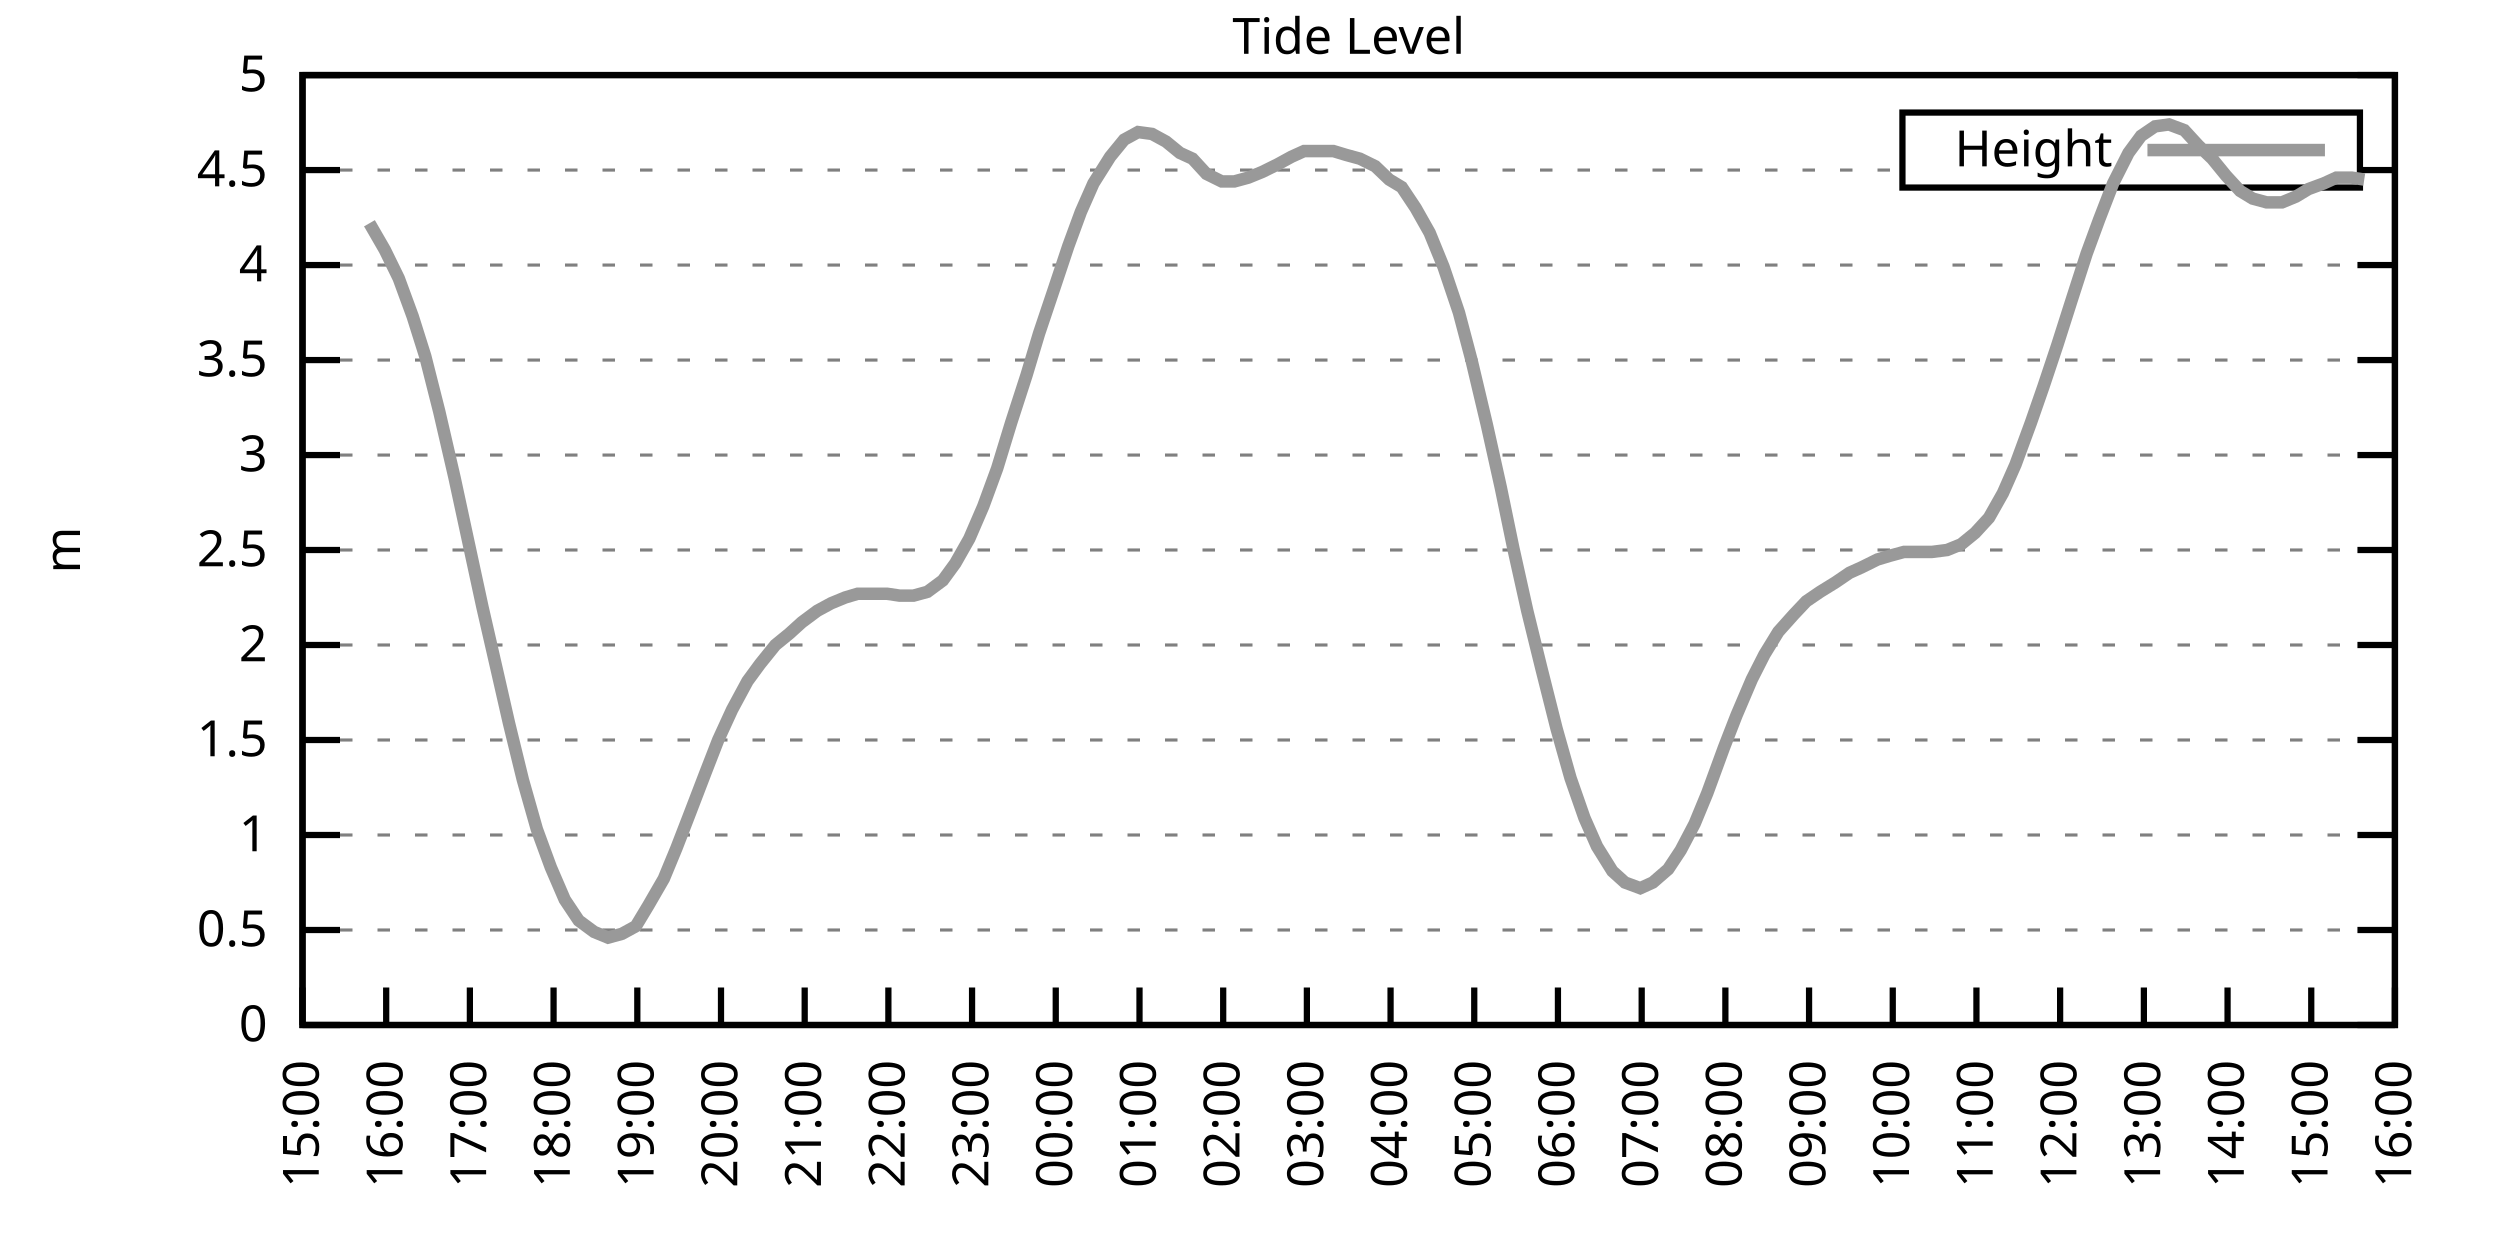
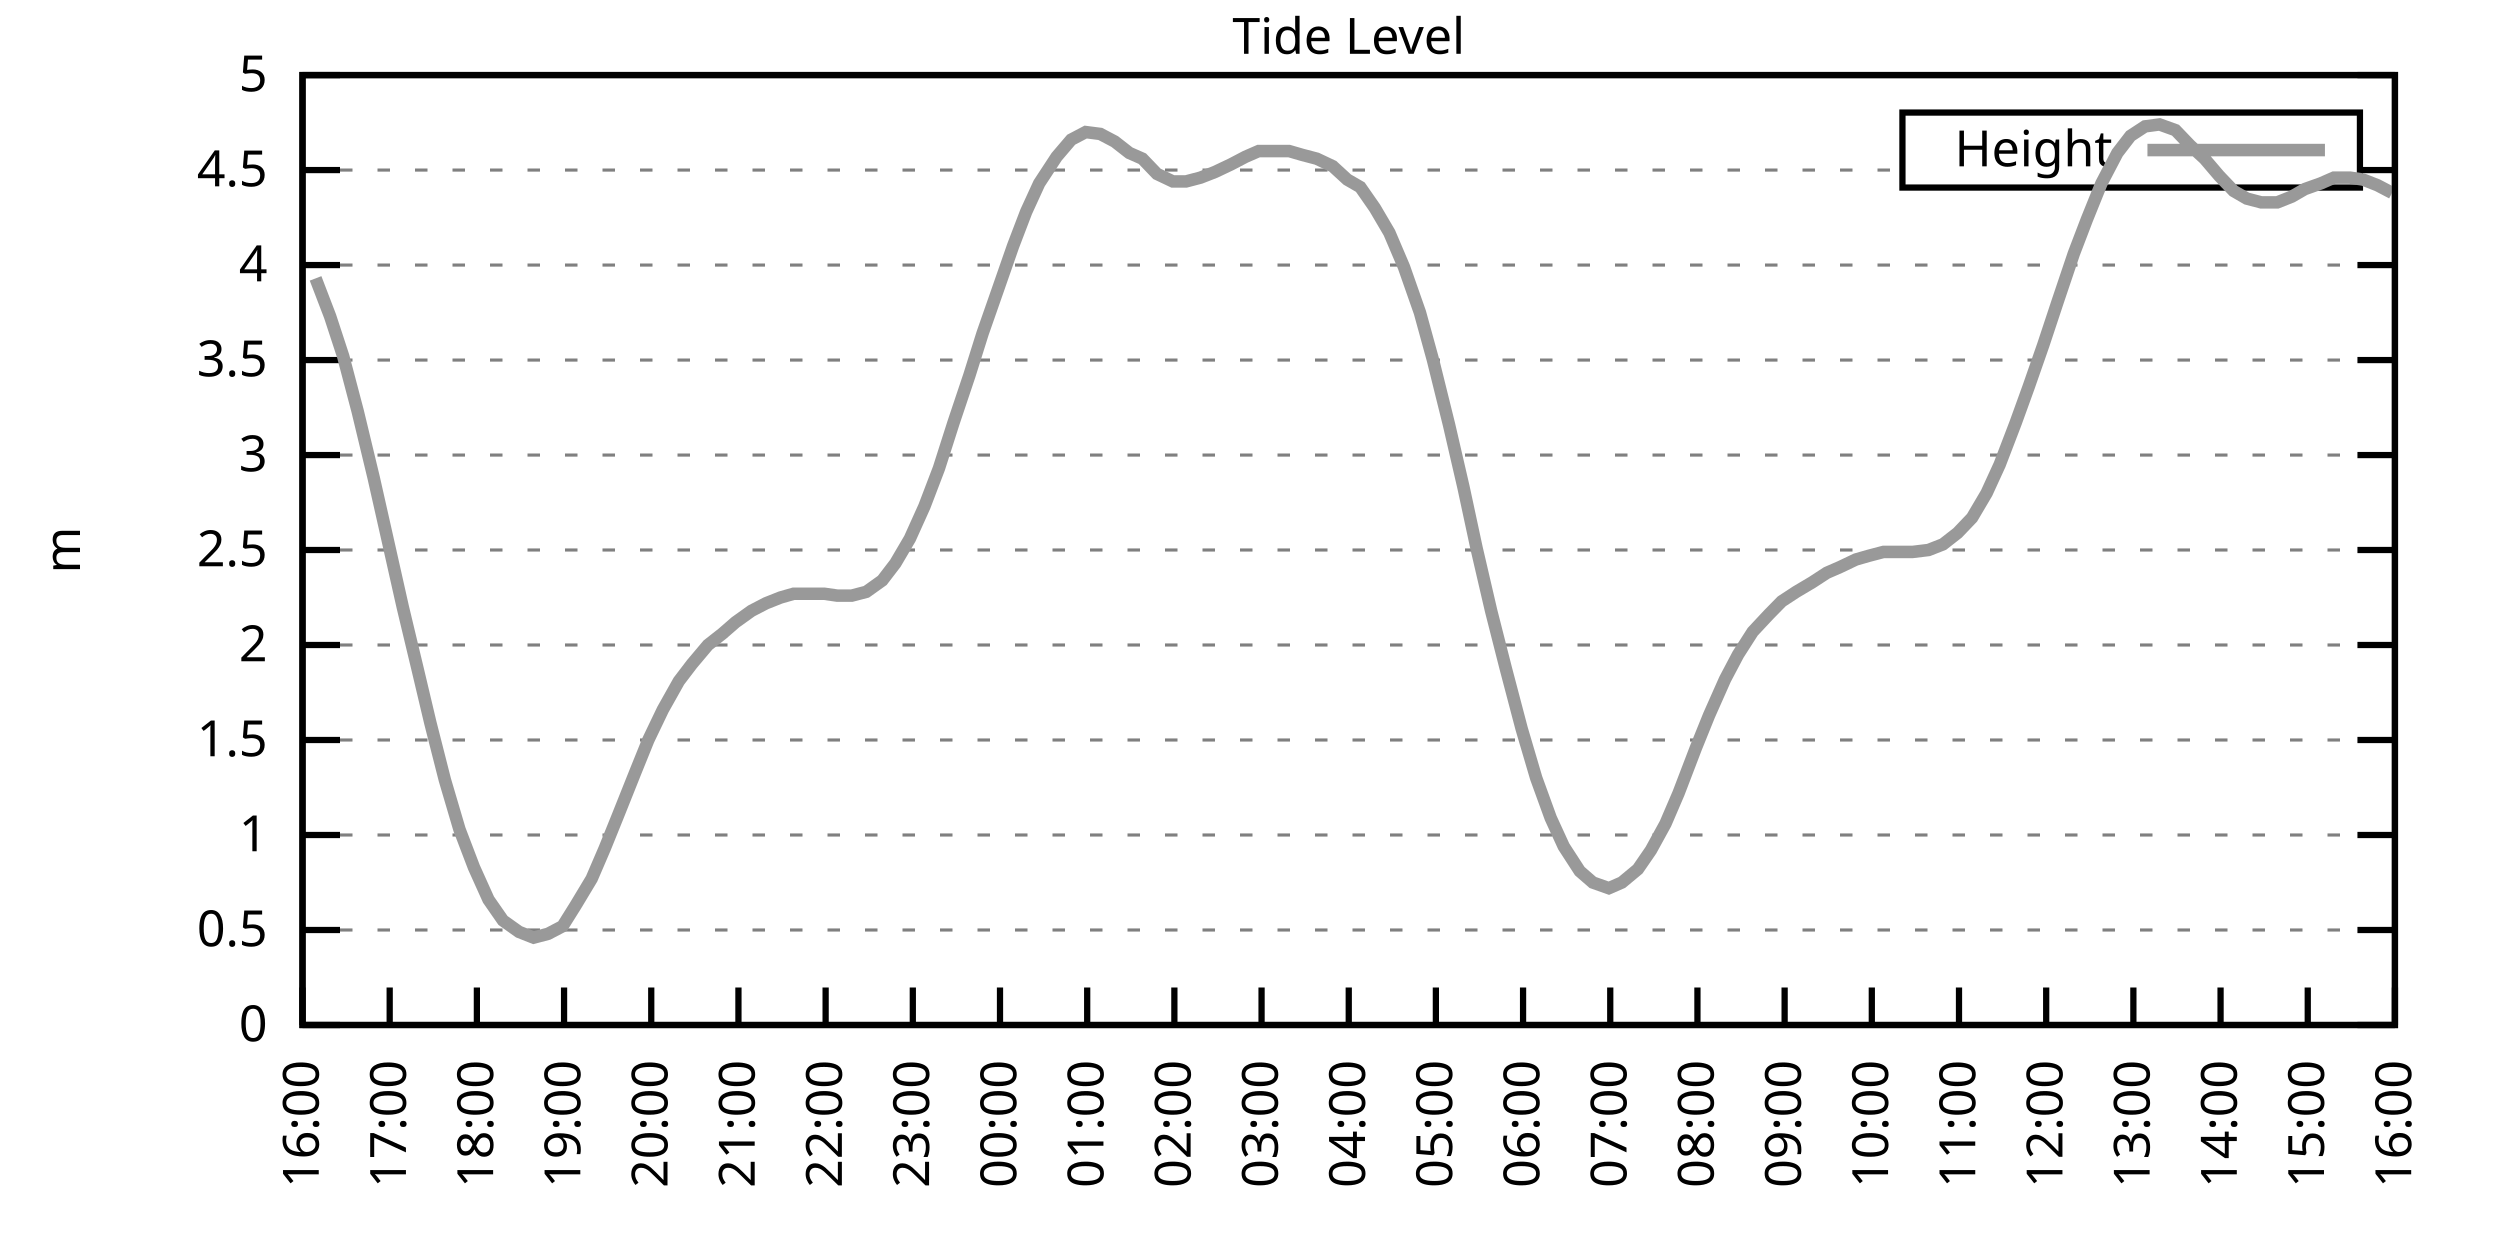
<svg xmlns="http://www.w3.org/2000/svg" xmlns:xlink="http://www.w3.org/1999/xlink" width="400" height="200" viewBox="0 0 400 200">
  <g id="gnuplot_canvas">
    <rect x="0" y="0" width="400" height="200" fill="none" />
    <defs>
      <circle id="gpDot" r="0.5" stroke-width="0.5" stroke="currentColor" />
      <path id="gpPt0" stroke-width="0.333" stroke="currentColor" d="M-1,0 h2 M0,-1 v2" />
      <path id="gpPt1" stroke-width="0.333" stroke="currentColor" d="M-1,-1 L1,1 M1,-1 L-1,1" />
      <path id="gpPt2" stroke-width="0.333" stroke="currentColor" d="M-1,0 L1,0 M0,-1 L0,1 M-1,-1 L1,1 M-1,1 L1,-1" />
      <rect id="gpPt3" stroke-width="0.333" stroke="currentColor" x="-1" y="-1" width="2" height="2" />
      <rect id="gpPt4" stroke-width="0.333" stroke="currentColor" fill="currentColor" x="-1" y="-1" width="2" height="2" />
      <circle id="gpPt5" stroke-width="0.333" stroke="currentColor" cx="0" cy="0" r="1" />
      <use xlink:href="#gpPt5" id="gpPt6" fill="currentColor" stroke="none" />
      <path id="gpPt7" stroke-width="0.333" stroke="currentColor" d="M0,-1.33 L-1.33,0.67 L1.33,0.67 z" />
      <use xlink:href="#gpPt7" id="gpPt8" fill="currentColor" stroke="none" />
      <use xlink:href="#gpPt7" id="gpPt9" stroke="currentColor" transform="rotate(180)" />
      <use xlink:href="#gpPt9" id="gpPt10" fill="currentColor" stroke="none" />
      <use xlink:href="#gpPt3" id="gpPt11" stroke="currentColor" transform="rotate(45)" />
      <use xlink:href="#gpPt11" id="gpPt12" fill="currentColor" stroke="none" />
      <path id="gpPt13" stroke-width="0.333" stroke="currentColor" d="M0,1.330 L1.265,0.411 L0.782,-1.067 L-0.782,-1.076 L-1.265,0.411 z" />
      <use xlink:href="#gpPt13" id="gpPt14" fill="currentColor" stroke="none" />
      <filter id="textbox" filterUnits="objectBoundingBox" x="0" y="0" height="1" width="1">
        <feFlood flood-color="white" flood-opacity="1" result="bgnd" />
        <feComposite in="SourceGraphic" in2="bgnd" operator="atop" />
      </filter>
      <filter id="greybox" filterUnits="objectBoundingBox" x="0" y="0" height="1" width="1">
        <feFlood flood-color="lightgrey" flood-opacity="1" result="grey" />
        <feComposite in="SourceGraphic" in2="grey" operator="atop" />
      </filter>
    </defs>
    <g fill="none" color="white" stroke="currentColor" stroke-width="1.00" stroke-linecap="butt" stroke-linejoin="miter">
</g>
    <g fill="none" color="black" stroke="currentColor" stroke-width="1.00" stroke-linecap="butt" stroke-linejoin="miter">
      <g stroke="none" shape-rendering="crispEdges">
        <polygon fill="rgb(255, 255, 255)" points="48.40,164.00 383.18,164.00 383.18,12.02 48.40,12.02 " />
      </g>
    </g>
    <g fill="none" color="black" stroke="currentColor" stroke-width="1.00" stroke-linecap="butt" stroke-linejoin="miter">
</g>
    <g fill="none" color="black" stroke="black" stroke-width="0.50" stroke-linecap="butt" stroke-linejoin="miter">
</g>
    <g fill="none" color="gray" stroke="currentColor" stroke-width="0.50" stroke-linecap="butt" stroke-linejoin="miter">
      <path stroke="gray" stroke-dasharray="2,4" class="gridline" d="M48.40,164.00 L383.19,164.00  " />
    </g>
    <g fill="none" color="gray" stroke="gray" stroke-width="1.00" stroke-linecap="butt" stroke-linejoin="miter">
</g>
    <g fill="none" color="black" stroke="currentColor" stroke-width="1.00" stroke-linecap="butt" stroke-linejoin="miter">
      <path stroke="black" d="M48.40,164.00 L54.40,164.00 M383.19,164.00 L377.19,164.00  " />
      <g transform="translate(42.80,166.60)" stroke="none" fill="black" font-family="Sans" font-size="8.00" text-anchor="end">
        <text>
          <tspan font-family="Sans"> 0</tspan>
        </text>
      </g>
    </g>
    <g fill="none" color="black" stroke="currentColor" stroke-width="1.00" stroke-linecap="butt" stroke-linejoin="miter">
</g>
    <g fill="none" color="black" stroke="black" stroke-width="0.50" stroke-linecap="butt" stroke-linejoin="miter">
</g>
    <g fill="none" color="gray" stroke="currentColor" stroke-width="0.50" stroke-linecap="butt" stroke-linejoin="miter">
      <path stroke="gray" stroke-dasharray="2,4" class="gridline" d="M48.40,148.80 L383.19,148.80  " />
    </g>
    <g fill="none" color="gray" stroke="gray" stroke-width="1.00" stroke-linecap="butt" stroke-linejoin="miter">
</g>
    <g fill="none" color="black" stroke="currentColor" stroke-width="1.00" stroke-linecap="butt" stroke-linejoin="miter">
      <path stroke="black" d="M48.40,148.80 L54.40,148.80 M383.19,148.80 L377.19,148.80  " />
      <g transform="translate(42.80,151.40)" stroke="none" fill="black" font-family="Sans" font-size="8.00" text-anchor="end">
        <text>
          <tspan font-family="Sans"> 0.5</tspan>
        </text>
      </g>
    </g>
    <g fill="none" color="black" stroke="currentColor" stroke-width="1.00" stroke-linecap="butt" stroke-linejoin="miter">
</g>
    <g fill="none" color="black" stroke="black" stroke-width="0.50" stroke-linecap="butt" stroke-linejoin="miter">
</g>
    <g fill="none" color="gray" stroke="currentColor" stroke-width="0.50" stroke-linecap="butt" stroke-linejoin="miter">
      <path stroke="gray" stroke-dasharray="2,4" class="gridline" d="M48.40,133.60 L383.19,133.60  " />
    </g>
    <g fill="none" color="gray" stroke="gray" stroke-width="1.00" stroke-linecap="butt" stroke-linejoin="miter">
</g>
    <g fill="none" color="black" stroke="currentColor" stroke-width="1.00" stroke-linecap="butt" stroke-linejoin="miter">
      <path stroke="black" d="M48.40,133.60 L54.40,133.60 M383.19,133.60 L377.19,133.60  " />
      <g transform="translate(42.80,136.20)" stroke="none" fill="black" font-family="Sans" font-size="8.00" text-anchor="end">
        <text>
          <tspan font-family="Sans"> 1</tspan>
        </text>
      </g>
    </g>
    <g fill="none" color="black" stroke="currentColor" stroke-width="1.00" stroke-linecap="butt" stroke-linejoin="miter">
</g>
    <g fill="none" color="black" stroke="black" stroke-width="0.50" stroke-linecap="butt" stroke-linejoin="miter">
</g>
    <g fill="none" color="gray" stroke="currentColor" stroke-width="0.50" stroke-linecap="butt" stroke-linejoin="miter">
      <path stroke="gray" stroke-dasharray="2,4" class="gridline" d="M48.40,118.40 L383.19,118.40  " />
    </g>
    <g fill="none" color="gray" stroke="gray" stroke-width="1.00" stroke-linecap="butt" stroke-linejoin="miter">
</g>
    <g fill="none" color="black" stroke="currentColor" stroke-width="1.00" stroke-linecap="butt" stroke-linejoin="miter">
      <path stroke="black" d="M48.40,118.40 L54.40,118.40 M383.19,118.40 L377.19,118.40  " />
      <g transform="translate(42.80,121.00)" stroke="none" fill="black" font-family="Sans" font-size="8.00" text-anchor="end">
        <text>
          <tspan font-family="Sans"> 1.5</tspan>
        </text>
      </g>
    </g>
    <g fill="none" color="black" stroke="currentColor" stroke-width="1.00" stroke-linecap="butt" stroke-linejoin="miter">
</g>
    <g fill="none" color="black" stroke="black" stroke-width="0.50" stroke-linecap="butt" stroke-linejoin="miter">
</g>
    <g fill="none" color="gray" stroke="currentColor" stroke-width="0.50" stroke-linecap="butt" stroke-linejoin="miter">
      <path stroke="gray" stroke-dasharray="2,4" class="gridline" d="M48.40,103.20 L383.19,103.20  " />
    </g>
    <g fill="none" color="gray" stroke="gray" stroke-width="1.00" stroke-linecap="butt" stroke-linejoin="miter">
</g>
    <g fill="none" color="black" stroke="currentColor" stroke-width="1.00" stroke-linecap="butt" stroke-linejoin="miter">
      <path stroke="black" d="M48.40,103.20 L54.40,103.20 M383.19,103.20 L377.19,103.20  " />
      <g transform="translate(42.80,105.80)" stroke="none" fill="black" font-family="Sans" font-size="8.00" text-anchor="end">
        <text>
          <tspan font-family="Sans"> 2</tspan>
        </text>
      </g>
    </g>
    <g fill="none" color="black" stroke="currentColor" stroke-width="1.00" stroke-linecap="butt" stroke-linejoin="miter">
</g>
    <g fill="none" color="black" stroke="black" stroke-width="0.50" stroke-linecap="butt" stroke-linejoin="miter">
</g>
    <g fill="none" color="gray" stroke="currentColor" stroke-width="0.50" stroke-linecap="butt" stroke-linejoin="miter">
      <path stroke="gray" stroke-dasharray="2,4" class="gridline" d="M48.40,88.00 L383.19,88.00  " />
    </g>
    <g fill="none" color="gray" stroke="gray" stroke-width="1.00" stroke-linecap="butt" stroke-linejoin="miter">
</g>
    <g fill="none" color="black" stroke="currentColor" stroke-width="1.00" stroke-linecap="butt" stroke-linejoin="miter">
      <path stroke="black" d="M48.40,88.00 L54.40,88.00 M383.19,88.00 L377.19,88.00  " />
      <g transform="translate(42.80,90.60)" stroke="none" fill="black" font-family="Sans" font-size="8.00" text-anchor="end">
        <text>
          <tspan font-family="Sans"> 2.5</tspan>
        </text>
      </g>
    </g>
    <g fill="none" color="black" stroke="currentColor" stroke-width="1.00" stroke-linecap="butt" stroke-linejoin="miter">
</g>
    <g fill="none" color="black" stroke="black" stroke-width="0.50" stroke-linecap="butt" stroke-linejoin="miter">
</g>
    <g fill="none" color="gray" stroke="currentColor" stroke-width="0.50" stroke-linecap="butt" stroke-linejoin="miter">
      <path stroke="gray" stroke-dasharray="2,4" class="gridline" d="M48.40,72.81 L383.19,72.81  " />
    </g>
    <g fill="none" color="gray" stroke="gray" stroke-width="1.00" stroke-linecap="butt" stroke-linejoin="miter">
</g>
    <g fill="none" color="black" stroke="currentColor" stroke-width="1.00" stroke-linecap="butt" stroke-linejoin="miter">
      <path stroke="black" d="M48.40,72.81 L54.40,72.81 M383.19,72.81 L377.19,72.81  " />
      <g transform="translate(42.80,75.41)" stroke="none" fill="black" font-family="Sans" font-size="8.00" text-anchor="end">
        <text>
          <tspan font-family="Sans"> 3</tspan>
        </text>
      </g>
    </g>
    <g fill="none" color="black" stroke="currentColor" stroke-width="1.00" stroke-linecap="butt" stroke-linejoin="miter">
</g>
    <g fill="none" color="black" stroke="black" stroke-width="0.50" stroke-linecap="butt" stroke-linejoin="miter">
</g>
    <g fill="none" color="gray" stroke="currentColor" stroke-width="0.50" stroke-linecap="butt" stroke-linejoin="miter">
      <path stroke="gray" stroke-dasharray="2,4" class="gridline" d="M48.40,57.61 L383.19,57.61  " />
    </g>
    <g fill="none" color="gray" stroke="gray" stroke-width="1.00" stroke-linecap="butt" stroke-linejoin="miter">
</g>
    <g fill="none" color="black" stroke="currentColor" stroke-width="1.00" stroke-linecap="butt" stroke-linejoin="miter">
      <path stroke="black" d="M48.40,57.61 L54.40,57.61 M383.19,57.61 L377.19,57.61  " />
      <g transform="translate(42.80,60.21)" stroke="none" fill="black" font-family="Sans" font-size="8.00" text-anchor="end">
        <text>
          <tspan font-family="Sans"> 3.5</tspan>
        </text>
      </g>
    </g>
    <g fill="none" color="black" stroke="currentColor" stroke-width="1.00" stroke-linecap="butt" stroke-linejoin="miter">
</g>
    <g fill="none" color="black" stroke="black" stroke-width="0.50" stroke-linecap="butt" stroke-linejoin="miter">
</g>
    <g fill="none" color="gray" stroke="currentColor" stroke-width="0.50" stroke-linecap="butt" stroke-linejoin="miter">
      <path stroke="gray" stroke-dasharray="2,4" class="gridline" d="M48.40,42.41 L383.19,42.41  " />
    </g>
    <g fill="none" color="gray" stroke="gray" stroke-width="1.00" stroke-linecap="butt" stroke-linejoin="miter">
</g>
    <g fill="none" color="black" stroke="currentColor" stroke-width="1.00" stroke-linecap="butt" stroke-linejoin="miter">
      <path stroke="black" d="M48.40,42.41 L54.40,42.41 M383.19,42.41 L377.19,42.41  " />
      <g transform="translate(42.80,45.01)" stroke="none" fill="black" font-family="Sans" font-size="8.00" text-anchor="end">
        <text>
          <tspan font-family="Sans"> 4</tspan>
        </text>
      </g>
    </g>
    <g fill="none" color="black" stroke="currentColor" stroke-width="1.00" stroke-linecap="butt" stroke-linejoin="miter">
</g>
    <g fill="none" color="black" stroke="black" stroke-width="0.50" stroke-linecap="butt" stroke-linejoin="miter">
</g>
    <g fill="none" color="gray" stroke="currentColor" stroke-width="0.50" stroke-linecap="butt" stroke-linejoin="miter">
      <path stroke="gray" stroke-dasharray="2,4" class="gridline" d="M48.40,27.21 L304.39,27.21 M377.59,27.21 L383.19,27.21  " />
    </g>
    <g fill="none" color="gray" stroke="gray" stroke-width="1.00" stroke-linecap="butt" stroke-linejoin="miter">
</g>
    <g fill="none" color="black" stroke="currentColor" stroke-width="1.00" stroke-linecap="butt" stroke-linejoin="miter">
      <path stroke="black" d="M48.40,27.21 L54.40,27.21 M383.19,27.21 L377.19,27.21  " />
      <g transform="translate(42.80,29.81)" stroke="none" fill="black" font-family="Sans" font-size="8.00" text-anchor="end">
        <text>
          <tspan font-family="Sans"> 4.5</tspan>
        </text>
      </g>
    </g>
    <g fill="none" color="black" stroke="currentColor" stroke-width="1.00" stroke-linecap="butt" stroke-linejoin="miter">
</g>
    <g fill="none" color="black" stroke="black" stroke-width="0.50" stroke-linecap="butt" stroke-linejoin="miter">
</g>
    <g fill="none" color="gray" stroke="currentColor" stroke-width="0.50" stroke-linecap="butt" stroke-linejoin="miter">
      <path stroke="gray" stroke-dasharray="2,4" class="gridline" d="M48.40,12.01 L383.19,12.01  " />
    </g>
    <g fill="none" color="gray" stroke="gray" stroke-width="1.00" stroke-linecap="butt" stroke-linejoin="miter">
</g>
    <g fill="none" color="black" stroke="currentColor" stroke-width="1.00" stroke-linecap="butt" stroke-linejoin="miter">
      <path stroke="black" d="M48.40,12.01 L54.40,12.01 M383.19,12.01 L377.19,12.01  " />
      <g transform="translate(42.80,14.61)" stroke="none" fill="black" font-family="Sans" font-size="8.00" text-anchor="end">
        <text>
          <tspan font-family="Sans"> 5</tspan>
        </text>
      </g>
    </g>
    <g fill="none" color="black" stroke="currentColor" stroke-width="1.00" stroke-linecap="butt" stroke-linejoin="miter">
      <path stroke="black" d="M48.40,164.00 L48.40,158.00  " />
      <g transform="translate(51.00,169.60) rotate(270.00)" stroke="none" fill="black" font-family="Sans" font-size="8.00" text-anchor="end">
        <text>
-           <tspan font-family="Sans">15:00</tspan>
-         </text>
-       </g>
-     </g>
-     <g fill="none" color="black" stroke="currentColor" stroke-width="1.00" stroke-linecap="butt" stroke-linejoin="miter">
-       <path stroke="black" d="M61.79,164.00 L61.79,158.00  " />
-       <g transform="translate(64.39,169.60) rotate(270.00)" stroke="none" fill="black" font-family="Sans" font-size="8.00" text-anchor="end">
-         <text>
          <tspan font-family="Sans">16:00</tspan>
        </text>
      </g>
    </g>
    <g fill="none" color="black" stroke="currentColor" stroke-width="1.00" stroke-linecap="butt" stroke-linejoin="miter">
-       <path stroke="black" d="M75.18,164.00 L75.18,158.00  " />
-       <g transform="translate(77.78,169.60) rotate(270.00)" stroke="none" fill="black" font-family="Sans" font-size="8.00" text-anchor="end">
+       <path stroke="black" d="M62.35,164.00 L62.35,158.00  " />
+       <g transform="translate(64.95,169.60) rotate(270.00)" stroke="none" fill="black" font-family="Sans" font-size="8.00" text-anchor="end">
        <text>
          <tspan font-family="Sans">17:00</tspan>
        </text>
      </g>
    </g>
    <g fill="none" color="black" stroke="currentColor" stroke-width="1.00" stroke-linecap="butt" stroke-linejoin="miter">
-       <path stroke="black" d="M88.57,164.00 L88.57,158.00  " />
-       <g transform="translate(91.17,169.60) rotate(270.00)" stroke="none" fill="black" font-family="Sans" font-size="8.00" text-anchor="end">
+       <path stroke="black" d="M76.30,164.00 L76.30,158.00  " />
+       <g transform="translate(78.90,169.60) rotate(270.00)" stroke="none" fill="black" font-family="Sans" font-size="8.00" text-anchor="end">
        <text>
          <tspan font-family="Sans">18:00</tspan>
        </text>
      </g>
    </g>
    <g fill="none" color="black" stroke="currentColor" stroke-width="1.00" stroke-linecap="butt" stroke-linejoin="miter">
-       <path stroke="black" d="M101.97,164.00 L101.97,158.00  " />
-       <g transform="translate(104.57,169.60) rotate(270.00)" stroke="none" fill="black" font-family="Sans" font-size="8.00" text-anchor="end">
+       <path stroke="black" d="M90.25,164.00 L90.25,158.00  " />
+       <g transform="translate(92.85,169.60) rotate(270.00)" stroke="none" fill="black" font-family="Sans" font-size="8.00" text-anchor="end">
        <text>
          <tspan font-family="Sans">19:00</tspan>
        </text>
      </g>
    </g>
    <g fill="none" color="black" stroke="currentColor" stroke-width="1.00" stroke-linecap="butt" stroke-linejoin="miter">
-       <path stroke="black" d="M115.36,164.00 L115.36,158.00  " />
-       <g transform="translate(117.96,169.60) rotate(270.00)" stroke="none" fill="black" font-family="Sans" font-size="8.00" text-anchor="end">
+       <path stroke="black" d="M104.20,164.00 L104.20,158.00  " />
+       <g transform="translate(106.80,169.60) rotate(270.00)" stroke="none" fill="black" font-family="Sans" font-size="8.00" text-anchor="end">
        <text>
          <tspan font-family="Sans">20:00</tspan>
        </text>
      </g>
    </g>
    <g fill="none" color="black" stroke="currentColor" stroke-width="1.00" stroke-linecap="butt" stroke-linejoin="miter">
-       <path stroke="black" d="M128.75,164.00 L128.75,158.00  " />
-       <g transform="translate(131.35,169.60) rotate(270.00)" stroke="none" fill="black" font-family="Sans" font-size="8.00" text-anchor="end">
+       <path stroke="black" d="M118.15,164.00 L118.15,158.00  " />
+       <g transform="translate(120.75,169.60) rotate(270.00)" stroke="none" fill="black" font-family="Sans" font-size="8.00" text-anchor="end">
        <text>
          <tspan font-family="Sans">21:00</tspan>
        </text>
      </g>
    </g>
    <g fill="none" color="black" stroke="currentColor" stroke-width="1.00" stroke-linecap="butt" stroke-linejoin="miter">
-       <path stroke="black" d="M142.14,164.00 L142.14,158.00  " />
-       <g transform="translate(144.74,169.60) rotate(270.00)" stroke="none" fill="black" font-family="Sans" font-size="8.00" text-anchor="end">
+       <path stroke="black" d="M132.10,164.00 L132.10,158.00  " />
+       <g transform="translate(134.70,169.60) rotate(270.00)" stroke="none" fill="black" font-family="Sans" font-size="8.00" text-anchor="end">
        <text>
          <tspan font-family="Sans">22:00</tspan>
        </text>
      </g>
    </g>
    <g fill="none" color="black" stroke="currentColor" stroke-width="1.00" stroke-linecap="butt" stroke-linejoin="miter">
-       <path stroke="black" d="M155.53,164.00 L155.53,158.00  " />
-       <g transform="translate(158.13,169.60) rotate(270.00)" stroke="none" fill="black" font-family="Sans" font-size="8.00" text-anchor="end">
+       <path stroke="black" d="M146.05,164.00 L146.05,158.00  " />
+       <g transform="translate(148.65,169.60) rotate(270.00)" stroke="none" fill="black" font-family="Sans" font-size="8.00" text-anchor="end">
        <text>
          <tspan font-family="Sans">23:00</tspan>
        </text>
      </g>
    </g>
    <g fill="none" color="black" stroke="currentColor" stroke-width="1.00" stroke-linecap="butt" stroke-linejoin="miter">
-       <path stroke="black" d="M168.92,164.00 L168.92,158.00  " />
-       <g transform="translate(171.52,169.60) rotate(270.00)" stroke="none" fill="black" font-family="Sans" font-size="8.00" text-anchor="end">
+       <path stroke="black" d="M160.00,164.00 L160.00,158.00  " />
+       <g transform="translate(162.60,169.60) rotate(270.00)" stroke="none" fill="black" font-family="Sans" font-size="8.00" text-anchor="end">
        <text>
          <tspan font-family="Sans">00:00</tspan>
        </text>
      </g>
    </g>
    <g fill="none" color="black" stroke="currentColor" stroke-width="1.00" stroke-linecap="butt" stroke-linejoin="miter">
-       <path stroke="black" d="M182.32,164.00 L182.32,158.00  " />
-       <g transform="translate(184.92,169.60) rotate(270.00)" stroke="none" fill="black" font-family="Sans" font-size="8.00" text-anchor="end">
+       <path stroke="black" d="M173.95,164.00 L173.95,158.00  " />
+       <g transform="translate(176.55,169.60) rotate(270.00)" stroke="none" fill="black" font-family="Sans" font-size="8.00" text-anchor="end">
        <text>
          <tspan font-family="Sans">01:00</tspan>
        </text>
      </g>
    </g>
    <g fill="none" color="black" stroke="currentColor" stroke-width="1.00" stroke-linecap="butt" stroke-linejoin="miter">
-       <path stroke="black" d="M195.71,164.00 L195.71,158.00  " />
-       <g transform="translate(198.31,169.60) rotate(270.00)" stroke="none" fill="black" font-family="Sans" font-size="8.00" text-anchor="end">
+       <path stroke="black" d="M187.90,164.00 L187.90,158.00  " />
+       <g transform="translate(190.50,169.60) rotate(270.00)" stroke="none" fill="black" font-family="Sans" font-size="8.00" text-anchor="end">
        <text>
          <tspan font-family="Sans">02:00</tspan>
        </text>
      </g>
    </g>
    <g fill="none" color="black" stroke="currentColor" stroke-width="1.00" stroke-linecap="butt" stroke-linejoin="miter">
-       <path stroke="black" d="M209.10,164.00 L209.10,158.00  " />
-       <g transform="translate(211.70,169.60) rotate(270.00)" stroke="none" fill="black" font-family="Sans" font-size="8.00" text-anchor="end">
+       <path stroke="black" d="M201.85,164.00 L201.85,158.00  " />
+       <g transform="translate(204.45,169.60) rotate(270.00)" stroke="none" fill="black" font-family="Sans" font-size="8.00" text-anchor="end">
        <text>
          <tspan font-family="Sans">03:00</tspan>
        </text>
      </g>
    </g>
    <g fill="none" color="black" stroke="currentColor" stroke-width="1.00" stroke-linecap="butt" stroke-linejoin="miter">
-       <path stroke="black" d="M222.49,164.00 L222.49,158.00  " />
-       <g transform="translate(225.09,169.60) rotate(270.00)" stroke="none" fill="black" font-family="Sans" font-size="8.00" text-anchor="end">
+       <path stroke="black" d="M215.80,164.00 L215.80,158.00  " />
+       <g transform="translate(218.40,169.60) rotate(270.00)" stroke="none" fill="black" font-family="Sans" font-size="8.00" text-anchor="end">
        <text>
          <tspan font-family="Sans">04:00</tspan>
        </text>
      </g>
    </g>
    <g fill="none" color="black" stroke="currentColor" stroke-width="1.00" stroke-linecap="butt" stroke-linejoin="miter">
-       <path stroke="black" d="M235.88,164.00 L235.88,158.00  " />
-       <g transform="translate(238.48,169.60) rotate(270.00)" stroke="none" fill="black" font-family="Sans" font-size="8.00" text-anchor="end">
+       <path stroke="black" d="M229.74,164.00 L229.74,158.00  " />
+       <g transform="translate(232.34,169.60) rotate(270.00)" stroke="none" fill="black" font-family="Sans" font-size="8.00" text-anchor="end">
        <text>
          <tspan font-family="Sans">05:00</tspan>
        </text>
      </g>
    </g>
    <g fill="none" color="black" stroke="currentColor" stroke-width="1.00" stroke-linecap="butt" stroke-linejoin="miter">
-       <path stroke="black" d="M249.27,164.00 L249.27,158.00  " />
-       <g transform="translate(251.87,169.60) rotate(270.00)" stroke="none" fill="black" font-family="Sans" font-size="8.00" text-anchor="end">
+       <path stroke="black" d="M243.69,164.00 L243.69,158.00  " />
+       <g transform="translate(246.29,169.60) rotate(270.00)" stroke="none" fill="black" font-family="Sans" font-size="8.00" text-anchor="end">
        <text>
          <tspan font-family="Sans">06:00</tspan>
        </text>
      </g>
    </g>
    <g fill="none" color="black" stroke="currentColor" stroke-width="1.00" stroke-linecap="butt" stroke-linejoin="miter">
-       <path stroke="black" d="M262.67,164.00 L262.67,158.00  " />
-       <g transform="translate(265.27,169.60) rotate(270.00)" stroke="none" fill="black" font-family="Sans" font-size="8.00" text-anchor="end">
+       <path stroke="black" d="M257.64,164.00 L257.64,158.00  " />
+       <g transform="translate(260.24,169.60) rotate(270.00)" stroke="none" fill="black" font-family="Sans" font-size="8.00" text-anchor="end">
        <text>
          <tspan font-family="Sans">07:00</tspan>
        </text>
      </g>
    </g>
    <g fill="none" color="black" stroke="currentColor" stroke-width="1.00" stroke-linecap="butt" stroke-linejoin="miter">
-       <path stroke="black" d="M276.06,164.00 L276.06,158.00  " />
-       <g transform="translate(278.66,169.60) rotate(270.00)" stroke="none" fill="black" font-family="Sans" font-size="8.00" text-anchor="end">
+       <path stroke="black" d="M271.59,164.00 L271.59,158.00  " />
+       <g transform="translate(274.19,169.60) rotate(270.00)" stroke="none" fill="black" font-family="Sans" font-size="8.00" text-anchor="end">
        <text>
          <tspan font-family="Sans">08:00</tspan>
        </text>
      </g>
    </g>
    <g fill="none" color="black" stroke="currentColor" stroke-width="1.00" stroke-linecap="butt" stroke-linejoin="miter">
-       <path stroke="black" d="M289.45,164.00 L289.45,158.00  " />
-       <g transform="translate(292.05,169.60) rotate(270.00)" stroke="none" fill="black" font-family="Sans" font-size="8.00" text-anchor="end">
+       <path stroke="black" d="M285.54,164.00 L285.54,158.00  " />
+       <g transform="translate(288.14,169.60) rotate(270.00)" stroke="none" fill="black" font-family="Sans" font-size="8.00" text-anchor="end">
        <text>
          <tspan font-family="Sans">09:00</tspan>
        </text>
      </g>
    </g>
    <g fill="none" color="black" stroke="currentColor" stroke-width="1.00" stroke-linecap="butt" stroke-linejoin="miter">
-       <path stroke="black" d="M302.84,164.00 L302.84,158.00  " />
-       <g transform="translate(305.44,169.60) rotate(270.00)" stroke="none" fill="black" font-family="Sans" font-size="8.00" text-anchor="end">
+       <path stroke="black" d="M299.49,164.00 L299.49,158.00  " />
+       <g transform="translate(302.09,169.60) rotate(270.00)" stroke="none" fill="black" font-family="Sans" font-size="8.00" text-anchor="end">
        <text>
          <tspan font-family="Sans">10:00</tspan>
        </text>
      </g>
    </g>
    <g fill="none" color="black" stroke="currentColor" stroke-width="1.00" stroke-linecap="butt" stroke-linejoin="miter">
-       <path stroke="black" d="M316.23,164.00 L316.23,158.00  " />
-       <g transform="translate(318.83,169.60) rotate(270.00)" stroke="none" fill="black" font-family="Sans" font-size="8.00" text-anchor="end">
+       <path stroke="black" d="M313.44,164.00 L313.44,158.00  " />
+       <g transform="translate(316.04,169.60) rotate(270.00)" stroke="none" fill="black" font-family="Sans" font-size="8.00" text-anchor="end">
        <text>
          <tspan font-family="Sans">11:00</tspan>
        </text>
      </g>
    </g>
    <g fill="none" color="black" stroke="currentColor" stroke-width="1.00" stroke-linecap="butt" stroke-linejoin="miter">
-       <path stroke="black" d="M329.62,164.00 L329.62,158.00  " />
-       <g transform="translate(332.22,169.60) rotate(270.00)" stroke="none" fill="black" font-family="Sans" font-size="8.00" text-anchor="end">
+       <path stroke="black" d="M327.39,164.00 L327.39,158.00  " />
+       <g transform="translate(329.99,169.60) rotate(270.00)" stroke="none" fill="black" font-family="Sans" font-size="8.00" text-anchor="end">
        <text>
          <tspan font-family="Sans">12:00</tspan>
        </text>
      </g>
    </g>
    <g fill="none" color="black" stroke="currentColor" stroke-width="1.00" stroke-linecap="butt" stroke-linejoin="miter">
-       <path stroke="black" d="M343.02,164.00 L343.02,158.00  " />
-       <g transform="translate(345.62,169.60) rotate(270.00)" stroke="none" fill="black" font-family="Sans" font-size="8.00" text-anchor="end">
+       <path stroke="black" d="M341.34,164.00 L341.34,158.00  " />
+       <g transform="translate(343.94,169.60) rotate(270.00)" stroke="none" fill="black" font-family="Sans" font-size="8.00" text-anchor="end">
        <text>
          <tspan font-family="Sans">13:00</tspan>
        </text>
      </g>
    </g>
    <g fill="none" color="black" stroke="currentColor" stroke-width="1.00" stroke-linecap="butt" stroke-linejoin="miter">
-       <path stroke="black" d="M356.41,164.00 L356.41,158.00  " />
-       <g transform="translate(359.01,169.60) rotate(270.00)" stroke="none" fill="black" font-family="Sans" font-size="8.00" text-anchor="end">
+       <path stroke="black" d="M355.29,164.00 L355.29,158.00  " />
+       <g transform="translate(357.89,169.60) rotate(270.00)" stroke="none" fill="black" font-family="Sans" font-size="8.00" text-anchor="end">
        <text>
          <tspan font-family="Sans">14:00</tspan>
        </text>
      </g>
    </g>
    <g fill="none" color="black" stroke="currentColor" stroke-width="1.00" stroke-linecap="butt" stroke-linejoin="miter">
-       <path stroke="black" d="M369.80,164.00 L369.80,158.00  " />
-       <g transform="translate(372.40,169.60) rotate(270.00)" stroke="none" fill="black" font-family="Sans" font-size="8.00" text-anchor="end">
+       <path stroke="black" d="M369.24,164.00 L369.24,158.00  " />
+       <g transform="translate(371.84,169.60) rotate(270.00)" stroke="none" fill="black" font-family="Sans" font-size="8.00" text-anchor="end">
        <text>
          <tspan font-family="Sans">15:00</tspan>
        </text>
      </g>
    </g>
    <g fill="none" color="black" stroke="currentColor" stroke-width="1.00" stroke-linecap="butt" stroke-linejoin="miter">
      <path stroke="black" d="M383.19,164.00 L383.19,158.00  " />
      <g transform="translate(385.79,169.60) rotate(270.00)" stroke="none" fill="black" font-family="Sans" font-size="8.00" text-anchor="end">
        <text>
          <tspan font-family="Sans">16:00</tspan>
        </text>
      </g>
    </g>
    <g fill="none" color="black" stroke="currentColor" stroke-width="1.00" stroke-linecap="butt" stroke-linejoin="miter">
</g>
    <g fill="none" color="black" stroke="currentColor" stroke-width="1.00" stroke-linecap="butt" stroke-linejoin="miter">
      <path stroke="black" d="M48.40,12.01 L48.40,164.00 L383.19,164.00 L383.19,12.01 L48.40,12.01 Z  " />
    </g>
    <g fill="none" color="black" stroke="currentColor" stroke-width="1.00" stroke-linecap="butt" stroke-linejoin="miter">
</g>
    <g fill="none" color="black" stroke="currentColor" stroke-width="1.00" stroke-linecap="butt" stroke-linejoin="miter">
      <path stroke="black" d="M304.39,30.01 L304.39,18.01 L377.59,18.01 L377.59,30.01 L304.39,30.01 Z  " />
    </g>
    <g id="Tide_level_plot_1">
      <g fill="none" color="white" stroke="black" stroke-width="2.00" stroke-linecap="butt" stroke-linejoin="miter">
</g>
      <g fill="none" color="black" stroke="currentColor" stroke-width="2.00" stroke-linecap="butt" stroke-linejoin="miter">
        <g transform="translate(337.99,26.61)" stroke="none" fill="black" font-family="Sans" font-size="8.00" text-anchor="end">
          <text>
            <tspan font-family="Sans">Height</tspan>
          </text>
        </g>
      </g>
      <g fill="none" color="black" stroke="currentColor" stroke-width="2.00" stroke-linecap="butt" stroke-linejoin="miter">
-         <path stroke="rgb(153, 153, 153)" d="M343.59,24.01 L371.99,24.01 M59.11,35.72 L61.57,39.98 L63.80,44.54 L66.03,50.62 L68.04,57.00 L70.27,65.81   L72.73,76.45 L74.96,86.79 L77.19,97.12 L79.42,106.85 L81.43,115.67 L83.66,124.79 L85.90,132.69 L88.13,138.77   L90.36,143.94 L92.59,147.28 L95.05,149.10 L97.28,150.02 L99.51,149.41 L101.74,148.19 L103.75,144.85 L106.21,140.59   L108.22,135.73 L110.22,130.56 L112.90,123.57 L114.91,118.40 L117.14,113.54 L119.60,108.98 L121.61,106.24 L124.06,103.20   L126.29,101.38 L128.30,99.56 L130.76,97.73 L132.99,96.52 L135.22,95.60 L137.23,95.00 L139.69,95.00 L141.92,95.00   L143.93,95.30 L146.16,95.30 L148.39,94.69 L150.85,92.87 L152.85,90.13 L155.09,86.18 L157.32,81.01 L159.55,74.93   L161.78,67.64 L164.24,60.04 L166.25,53.35 L168.70,46.06 L170.93,39.37 L172.94,33.90 L174.95,29.34 L177.63,25.08   L179.86,22.35 L182.09,21.13 L184.32,21.43 L186.56,22.65 L188.79,24.47 L190.80,25.39 L193.03,27.82 L195.48,29.03   L197.49,29.03 L199.73,28.42 L201.96,27.51 L204.41,26.30 L206.64,25.08 L208.65,24.17 L211.11,24.17 L213.34,24.17   L215.35,24.78 L217.58,25.39 L220.04,26.60 L222.27,28.73 L224.28,29.94 L226.51,33.29 L228.74,37.24 L230.97,42.71   L233.43,50.01 L235.44,57.61 L237.89,67.94 L240.12,77.97 L242.13,87.70 L244.36,97.73 L246.60,106.85 L249.05,116.58   L251.28,124.48 L253.51,130.87 L255.52,135.43 L257.98,139.38 L259.99,141.20 L262.44,142.11 L264.45,141.20 L266.91,139.07   L268.92,136.03 L271.15,131.78 L273.16,126.91 L275.83,119.62 L277.84,114.45 L280.30,108.68 L282.31,104.72 L284.54,101.08   L286.99,98.34 L289.00,96.21 L291.23,94.69 L293.69,93.17 L295.92,91.65 L297.93,90.74 L300.39,89.52 L302.39,88.92   L304.63,88.31 L306.86,88.31 L309.09,88.31 L311.54,88.00 L313.78,87.09 L316.01,85.27 L318.24,82.84 L320.47,78.89   L322.48,74.33 L324.94,67.64 L326.95,61.86 L329.18,55.18 L331.41,48.18 L333.86,40.58 L335.87,35.11 L338.10,29.34   L340.56,24.47 L342.57,21.74 L344.80,20.22 L347.03,19.91 L349.49,20.83 L351.72,23.26 L353.95,25.39 L356.18,28.12   L358.42,30.55 L360.42,31.77 L362.66,32.38 L365.11,32.38 L367.34,31.46 L369.35,30.25 L371.81,29.34 L373.82,28.42   L376.27,28.42 L378.28,28.73  " />
+         <path stroke="rgb(153, 153, 153)" d="M343.59,24.01 L371.99,24.01 M50.49,44.54 L52.82,50.62 L54.91,57.00 L57.23,65.81 L59.79,76.45 L62.12,86.79   L64.44,97.12 L66.77,106.85 L68.86,115.67 L71.18,124.79 L73.51,132.69 L75.83,138.77 L78.16,143.94 L80.48,147.28   L83.04,149.10 L85.37,150.02 L87.69,149.41 L90.02,148.19 L92.11,144.85 L94.67,140.59 L96.76,135.73 L98.85,130.56   L101.64,123.57 L103.73,118.40 L106.06,113.54 L108.62,108.98 L110.71,106.24 L113.27,103.20 L115.59,101.38 L117.68,99.56   L120.24,97.73 L122.57,96.52 L124.89,95.60 L126.98,95.00 L129.54,95.00 L131.87,95.00 L133.96,95.30 L136.28,95.30   L138.61,94.69 L141.16,92.87 L143.26,90.13 L145.58,86.18 L147.91,81.01 L150.23,74.93 L152.56,67.64 L155.11,60.04   L157.21,53.35 L159.76,46.06 L162.09,39.37 L164.18,33.90 L166.27,29.34 L169.06,25.08 L171.39,22.35 L173.71,21.13   L176.04,21.43 L178.36,22.65 L180.69,24.47 L182.78,25.39 L185.11,27.82 L187.66,29.03 L189.76,29.03 L192.08,28.42   L194.41,27.51 L196.96,26.30 L199.29,25.08 L201.38,24.17 L203.94,24.17 L206.26,24.17 L208.36,24.78 L210.68,25.39   L213.24,26.60 L215.56,28.73 L217.65,29.94 L219.98,33.29 L222.30,37.24 L224.63,42.71 L227.19,50.01 L229.28,57.61   L231.84,67.94 L234.16,77.97 L236.25,87.70 L238.58,97.73 L240.90,106.85 L243.46,116.58 L245.79,124.48 L248.11,130.87   L250.20,135.43 L252.76,139.38 L254.85,141.20 L257.41,142.11 L259.50,141.20 L262.06,139.07 L264.15,136.03 L266.48,131.78   L268.57,126.91 L271.36,119.62 L273.45,114.45 L276.01,108.68 L278.10,104.72 L280.43,101.08 L282.99,98.34 L285.08,96.21   L287.40,94.69 L289.96,93.17 L292.29,91.65 L294.38,90.74 L296.94,89.52 L299.03,88.92 L301.35,88.31 L303.68,88.31   L306.00,88.31 L308.56,88.00 L310.88,87.09 L313.21,85.27 L315.53,82.84 L317.86,78.89 L319.95,74.33 L322.51,67.64   L324.60,61.86 L326.93,55.18 L329.25,48.18 L331.81,40.58 L333.90,35.11 L336.23,29.34 L338.78,24.47 L340.88,21.74   L343.20,20.22 L345.53,19.91 L348.08,20.83 L350.41,23.26 L352.73,25.39 L355.06,28.12 L357.38,30.55 L359.48,31.77   L361.80,32.38 L364.36,32.38 L366.68,31.46 L368.78,30.25 L371.33,29.34 L373.43,28.42 L375.98,28.42 L378.08,28.73   L380.40,29.64 L382.73,30.86  " />
      </g>
    </g>
    <g fill="none" color="black" stroke="currentColor" stroke-width="2.00" stroke-linecap="butt" stroke-linejoin="miter">
</g>
    <g fill="none" color="black" stroke="black" stroke-width="1.00" stroke-linecap="butt" stroke-linejoin="miter">
</g>
    <g fill="none" color="black" stroke="currentColor" stroke-width="1.00" stroke-linecap="butt" stroke-linejoin="miter">
      <path stroke="black" d="M48.40,12.01 L48.40,164.00 L383.19,164.00 L383.19,12.01 L48.40,12.01 Z  " />
      <g transform="translate(12.80,88.01) rotate(270.00)" stroke="none" fill="black" font-family="Sans" font-size="8.00" text-anchor="middle">
        <text>
          <tspan font-family="Sans">m</tspan>
        </text>
      </g>
    </g>
    <g fill="none" color="black" stroke="currentColor" stroke-width="1.00" stroke-linecap="butt" stroke-linejoin="miter">
</g>
    <g fill="none" color="black" stroke="currentColor" stroke-width="1.00" stroke-linecap="butt" stroke-linejoin="miter">
      <g transform="translate(215.79,8.61)" stroke="none" fill="black" font-family="Sans" font-size="8.00" text-anchor="middle">
        <text>
          <tspan font-family="Sans">Tide Level</tspan>
        </text>
      </g>
    </g>
    <g fill="none" color="black" stroke="currentColor" stroke-width="1.00" stroke-linecap="butt" stroke-linejoin="miter">
</g>
  </g>
</svg>
